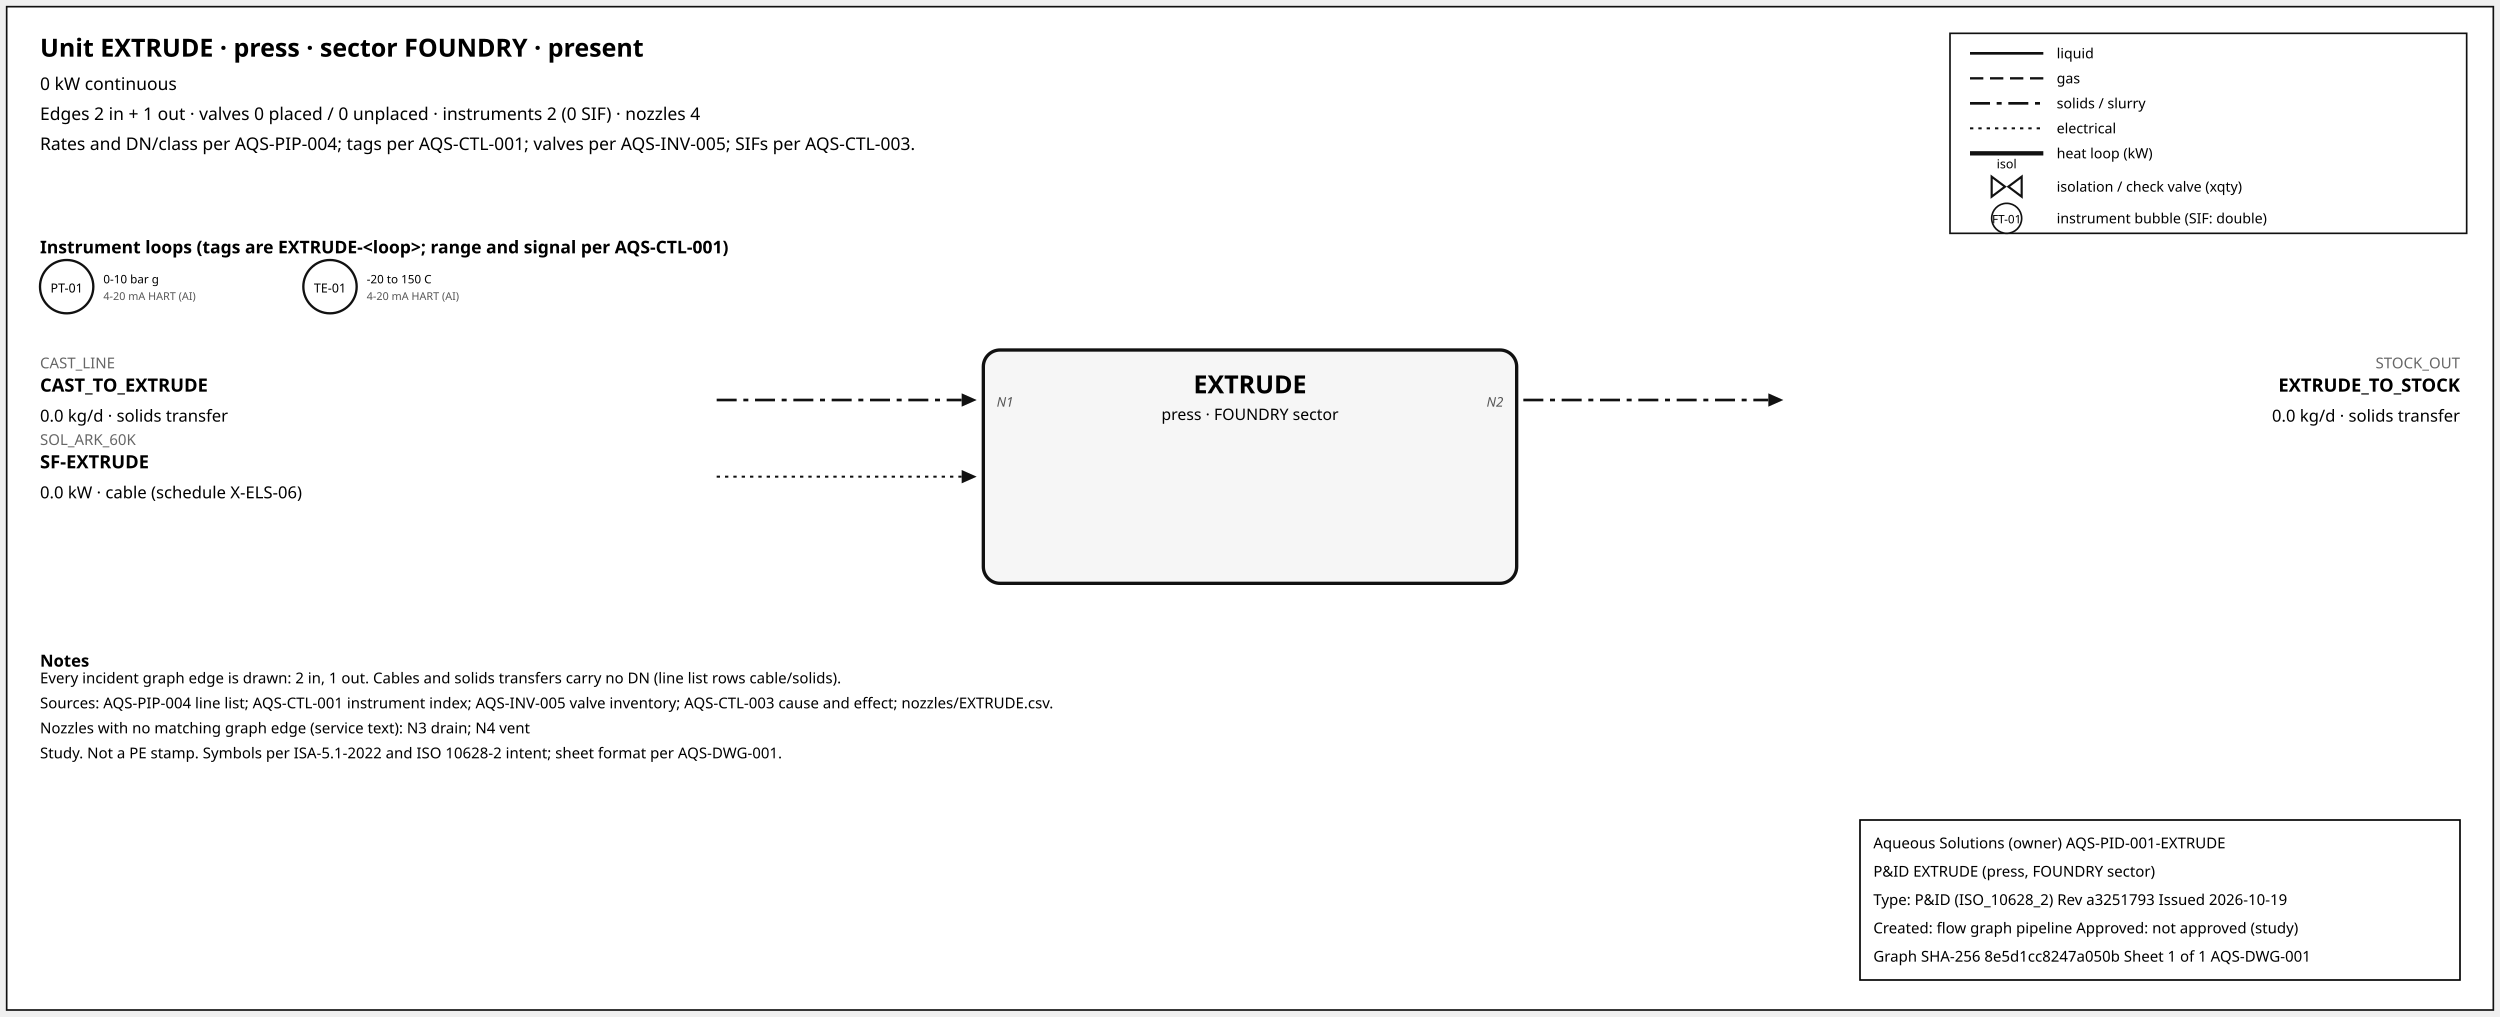
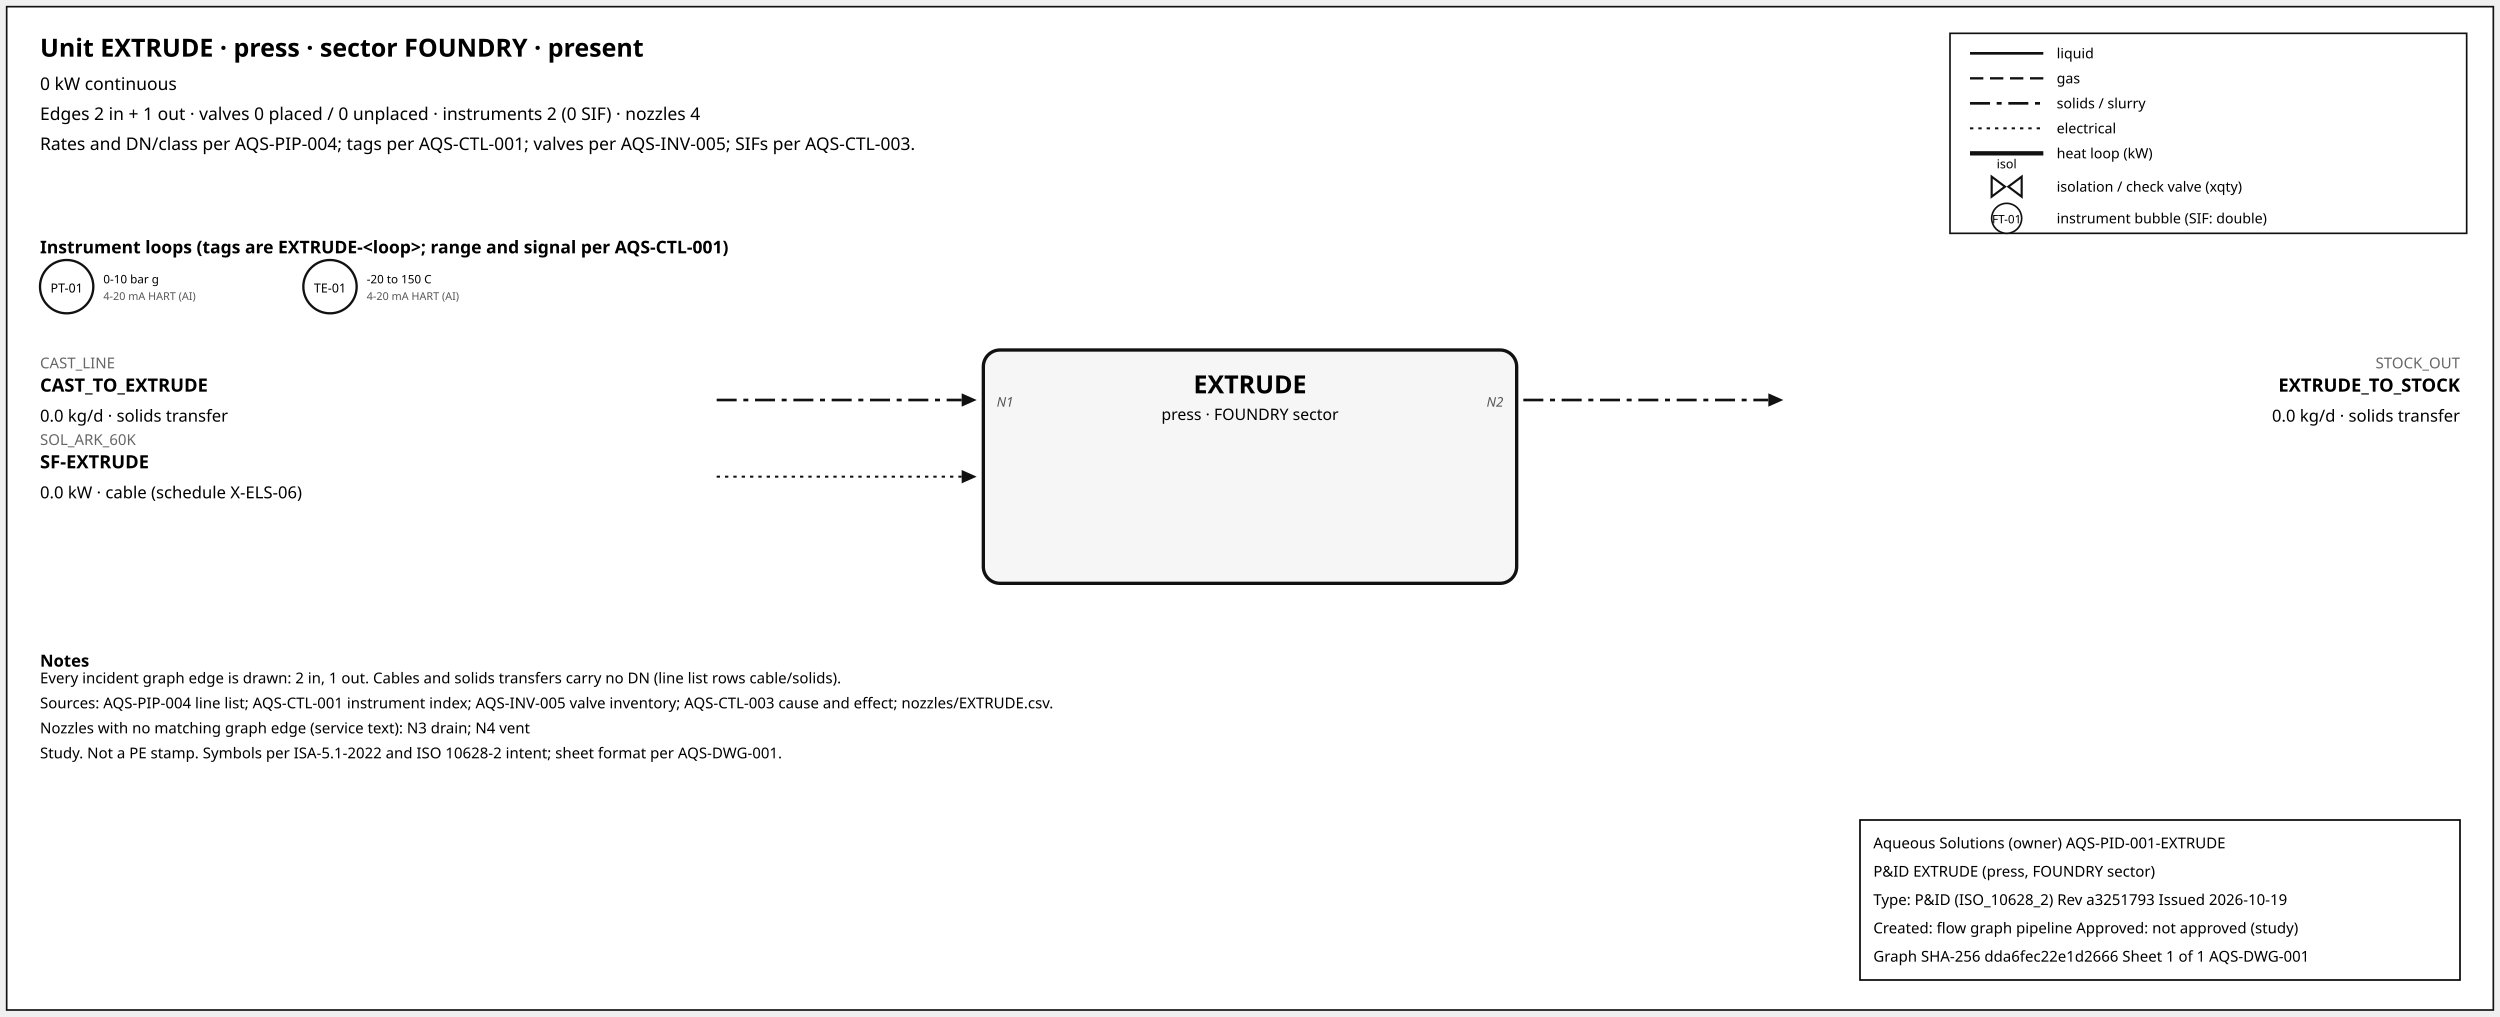
<svg xmlns="http://www.w3.org/2000/svg" width="1500" height="610" font-family="sans-serif">
  <rect x="4" y="4" width="1492" height="602" fill="white" stroke="#111" />
  <text x="24" y="34" font-size="15" font-weight="600">Unit EXTRUDE · press · sector FOUNDRY · present</text>
  <text x="24" y="54" font-size="10.5">0 kW continuous</text>
  <text x="24" y="72" font-size="10.5">Edges 2 in + 1 out · valves 0 placed / 0 unplaced · instruments 2 (0 SIF) · nozzles 4</text>
  <text x="24" y="90" font-size="10.5">Rates and DN/class per AQS-PIP-004; tags per AQS-CTL-001; valves per AQS-INV-005; SIFs per AQS-CTL-003.</text>
  <rect x="1170" y="20" width="310" height="120" fill="white" stroke="#111" />
  <line x1="1182" y1="32" x2="1226" y2="32" stroke="#111" stroke-width="1.6" />
  <text x="1234" y="35" font-size="8.5">liquid</text>
  <line x1="1182" y1="47" x2="1226" y2="47" stroke="#111" stroke-width="1.4" stroke-dasharray="8,4" />
  <text x="1234" y="50" font-size="8.5">gas</text>
  <line x1="1182" y1="62" x2="1226" y2="62" stroke="#111" stroke-width="1.6" stroke-dasharray="12,4,3,4" />
  <text x="1234" y="65" font-size="8.5">solids / slurry</text>
  <line x1="1182" y1="77" x2="1226" y2="77" stroke="#111" stroke-width="1.2" stroke-dasharray="2,3" />
  <text x="1234" y="80" font-size="8.5">electrical</text>
  <line x1="1182" y1="92" x2="1226" y2="92" stroke="#111" stroke-width="2.6" />
  <text x="1234" y="95" font-size="8.5">heat loop (kW)</text>
  <path d="M 1195.0,106 L 1203.0,112 L 1195.0,118 Z M 1213.0,106 L 1205.0,112 L 1213.0,118 Z" fill="white" stroke="#111" stroke-width="1.3" />
  <text x="1204.0" y="101.0" font-size="7.5" text-anchor="middle">isol</text>
  <text x="1234" y="115" font-size="8.5">isolation / check valve (xqty)</text>
  <circle cx="1204" cy="131" r="9" fill="white" stroke="#111" />
  <text x="1204" y="134" font-size="7" text-anchor="middle">FT-01</text>
  <text x="1234" y="134" font-size="8.5">instrument bubble (SIF: double)</text>
  <text x="24" y="152" font-size="10.5" font-weight="600">Instrument loops (tags are EXTRUDE-&lt;loop&gt;; range and signal per AQS-CTL-001)</text>
  <circle cx="40" cy="172" r="16" fill="white" stroke="#111" stroke-width="1.4" />
  <text x="40" y="175.5" font-size="7.5" text-anchor="middle">PT-01</text>
  <text x="62" y="170" font-size="7">0-10 bar g</text>
  <text x="62" y="180" font-size="6.5" fill="#555">4-20 mA HART (AI)</text>
  <circle cx="198" cy="172" r="16" fill="white" stroke="#111" stroke-width="1.4" />
  <text x="198" y="175.5" font-size="7.5" text-anchor="middle">TE-01</text>
  <text x="220" y="170" font-size="7">-20 to 150 C</text>
  <text x="220" y="180" font-size="6.5" fill="#555">4-20 mA HART (AI)</text>
  <rect x="590" y="210" width="320" height="140" rx="10" fill="#f6f6f6" stroke="#111" stroke-width="2" />
  <text x="750.0" y="236" font-size="15" font-weight="700" text-anchor="middle">EXTRUDE</text>
  <text x="750.0" y="252" font-size="9.5" text-anchor="middle">press · FOUNDRY sector</text>
  <line x1="430" y1="240" x2="577" y2="240" stroke="#111" stroke-width="1.6" stroke-dasharray="12,4,3,4" class="edge-in" />
  <polygon points="586,240 577,236 577,244" fill="#111" />
  <text x="24" y="221" font-size="9" fill="#666" text-anchor="start">CAST_LINE</text>
  <text x="24" y="235" font-size="11" font-weight="600" text-anchor="start">CAST_TO_EXTRUDE</text>
  <text x="24" y="253" font-size="10" text-anchor="start">0.0 kg/d · solids transfer</text>
  <text x="598" y="244" font-size="8" font-style="italic" fill="#555" text-anchor="start">N1</text>
  <line x1="430" y1="286" x2="577" y2="286" stroke="#111" stroke-width="1.2" stroke-dasharray="2,3" class="edge-in" />
  <polygon points="586,286 577,282 577,290" fill="#111" />
  <text x="24" y="267" font-size="9" fill="#666" text-anchor="start">SOL_ARK_60K</text>
  <text x="24" y="281" font-size="11" font-weight="600" text-anchor="start">SF-EXTRUDE</text>
  <text x="24" y="299" font-size="10" text-anchor="start">0.0 kW · cable (schedule X-ELS-06)</text>
  <line x1="914" y1="240" x2="1061" y2="240" stroke="#111" stroke-width="1.6" stroke-dasharray="12,4,3,4" class="edge-out" />
  <polygon points="1070,240 1061,236 1061,244" fill="#111" />
  <text x="1476" y="221" font-size="9" fill="#666" text-anchor="end">STOCK_OUT</text>
  <text x="1476" y="235" font-size="11" font-weight="600" text-anchor="end">EXTRUDE_TO_STOCK</text>
  <text x="1476" y="253" font-size="10" text-anchor="end">0.0 kg/d · solids transfer</text>
  <text x="902" y="244" font-size="8" font-style="italic" fill="#555" text-anchor="end">N2</text>
  <text x="24" y="400" font-size="10" font-weight="600">Notes</text>
  <text x="24" y="410" font-size="9">Every incident graph edge is drawn: 2 in, 1 out. Cables and solids transfers carry no DN (line list rows cable/solids).</text>
  <text x="24" y="425" font-size="9">Sources: AQS-PIP-004 line list; AQS-CTL-001 instrument index; AQS-INV-005 valve inventory; AQS-CTL-003 cause and effect; nozzles/EXTRUDE.csv.</text>
  <text x="24" y="440" font-size="9">Nozzles with no matching graph edge (service text): N3 drain; N4 vent</text>
  <text x="24" y="455" font-size="9">Study. Not a PE stamp. Symbols per ISA-5.1-2022 and ISO 10628-2 intent; sheet format per AQS-DWG-001.</text>
  <g id="aqs-title-block">
    <rect x="1116" y="492" width="360" height="96" fill="white" stroke="black" stroke-width="1" />
    <text x="1124" y="509" font-size="9">Aqueous Solutions (owner)   AQS-PID-001-EXTRUDE</text>
    <text x="1124" y="526" font-size="9">P&amp;ID EXTRUDE (press, FOUNDRY sector)</text>
    <text x="1124" y="543" font-size="9">Type: P&amp;ID (ISO_10628_2)   Rev a3251793   Issued 2026-10-19</text>
    <text x="1124" y="560" font-size="9">Created: flow graph pipeline   Approved: not approved (study)</text>
-     <text x="1124" y="577" font-size="9">Graph SHA-256 8e5d1cc8247a050b   Sheet 1 of 1   AQS-DWG-001</text>
+     <text x="1124" y="577" font-size="9">Graph SHA-256 dda6fec22e1d2666   Sheet 1 of 1   AQS-DWG-001</text>
  </g>
</svg>
